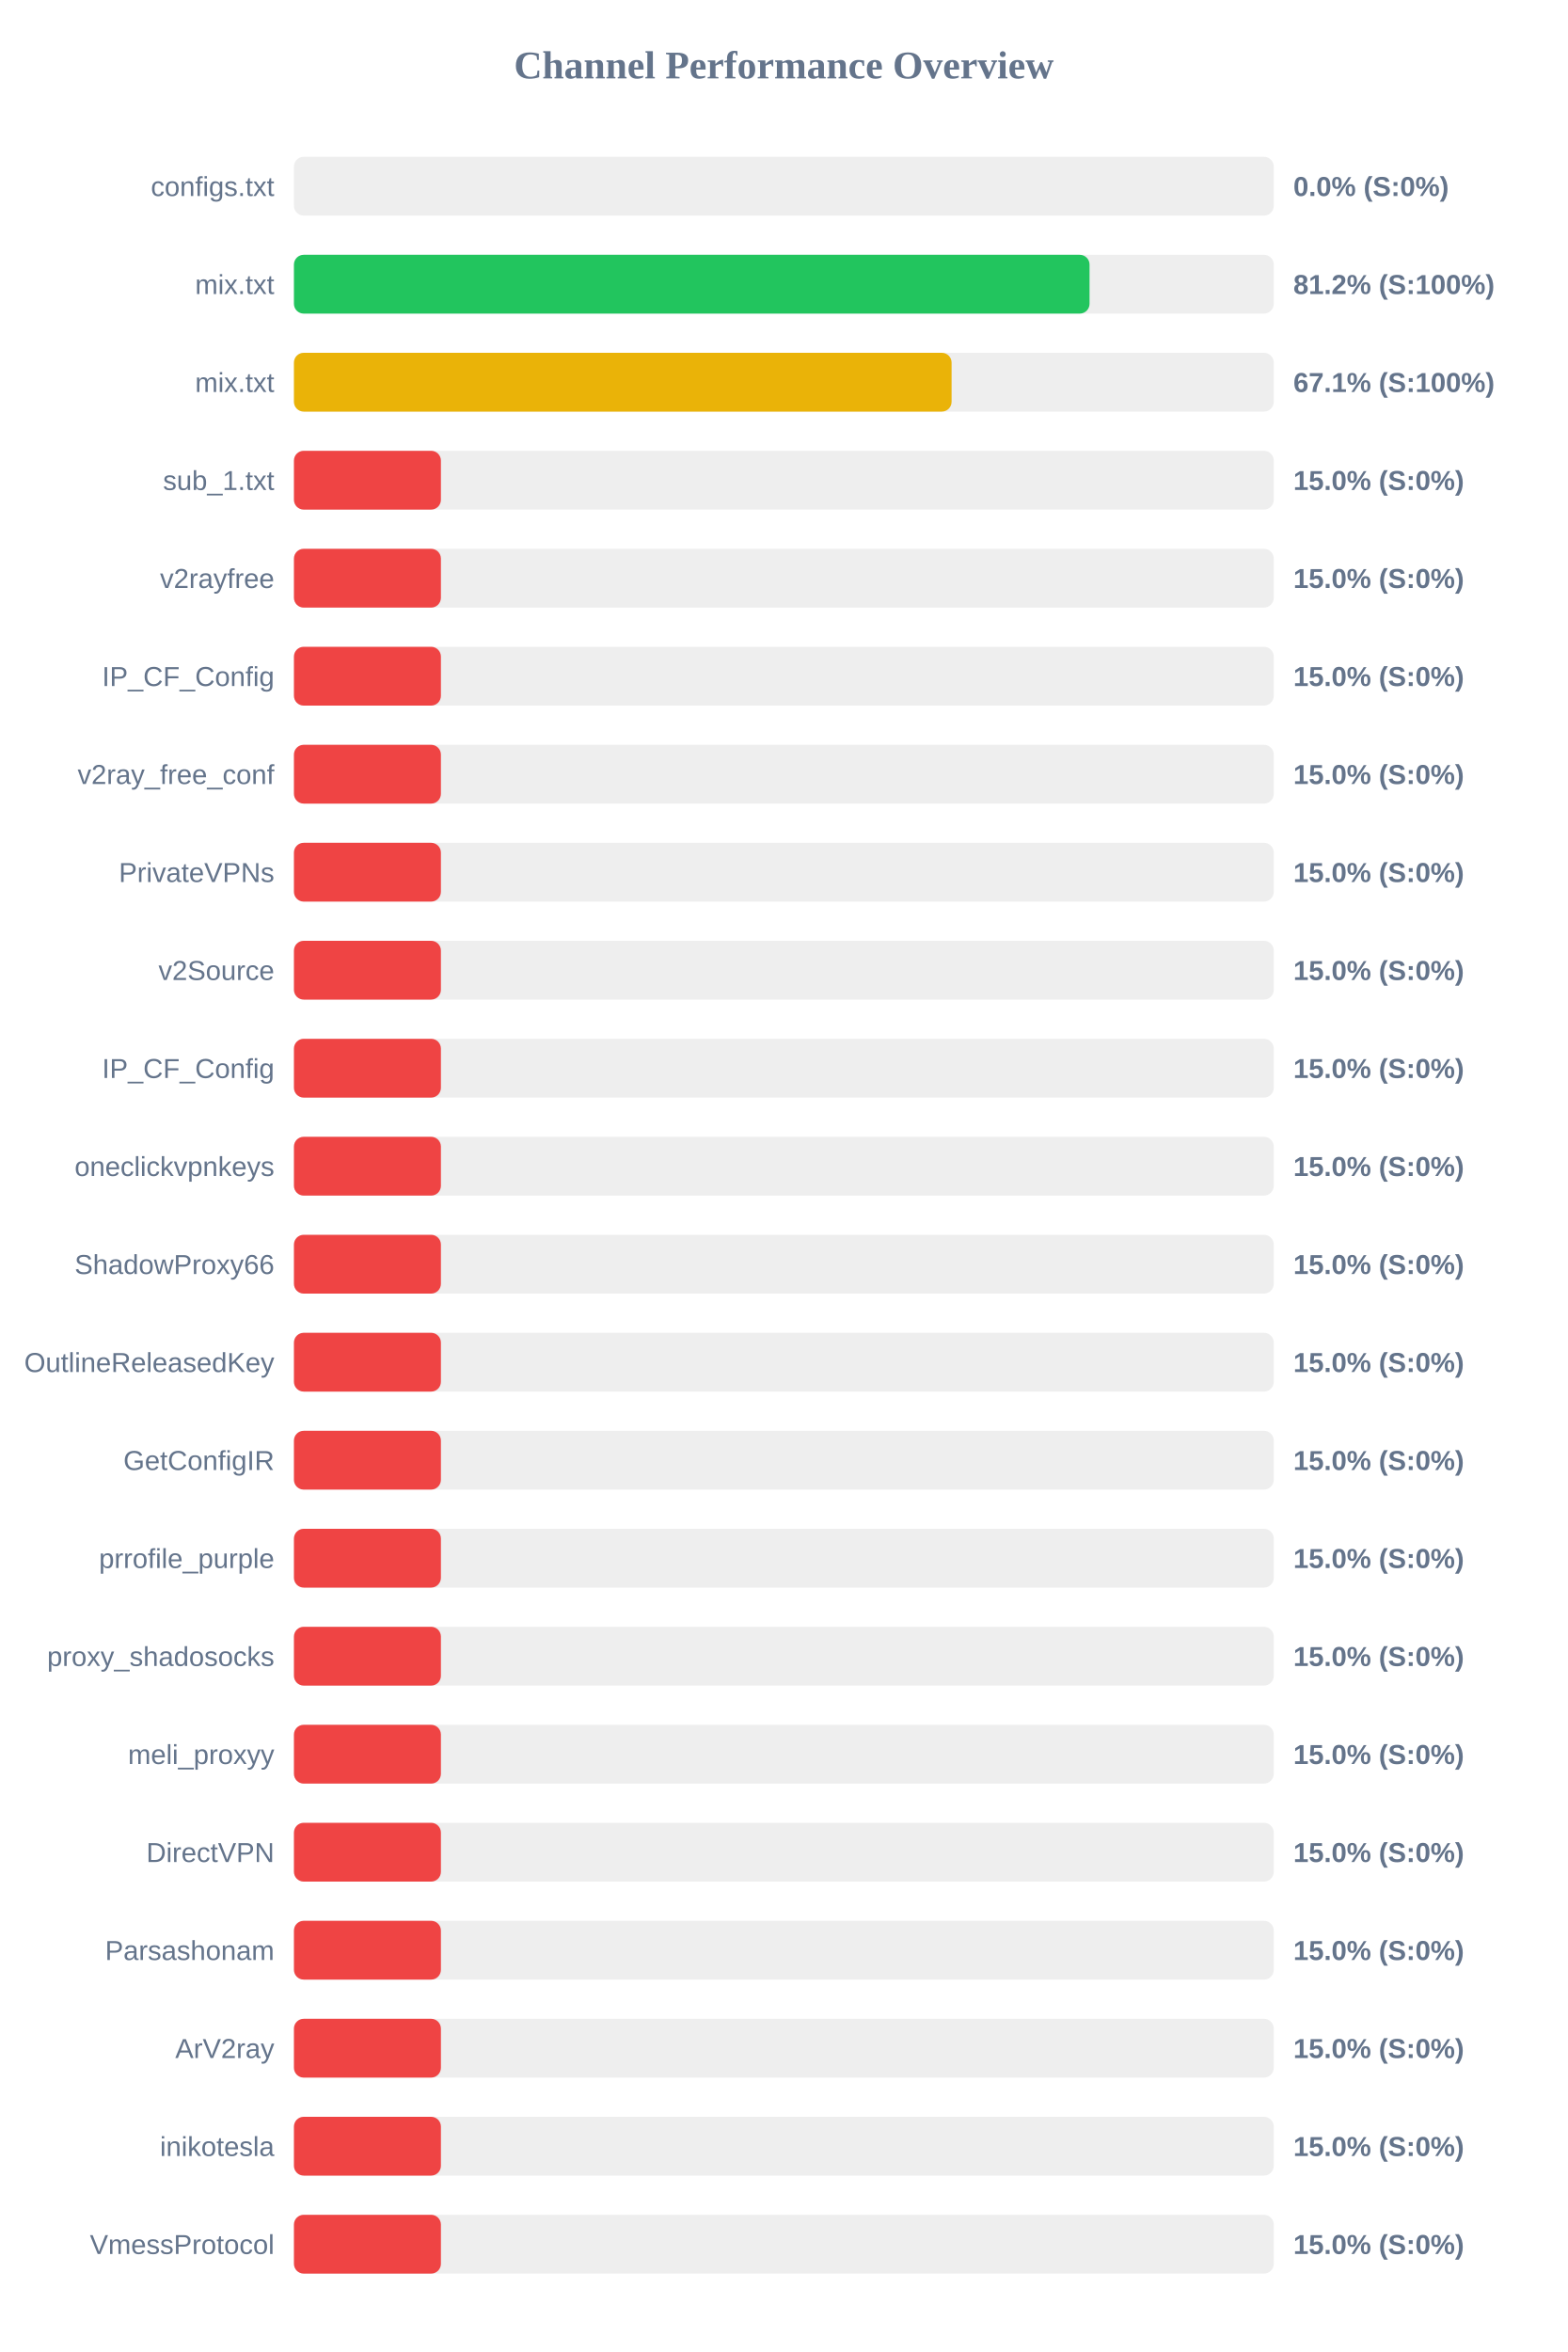
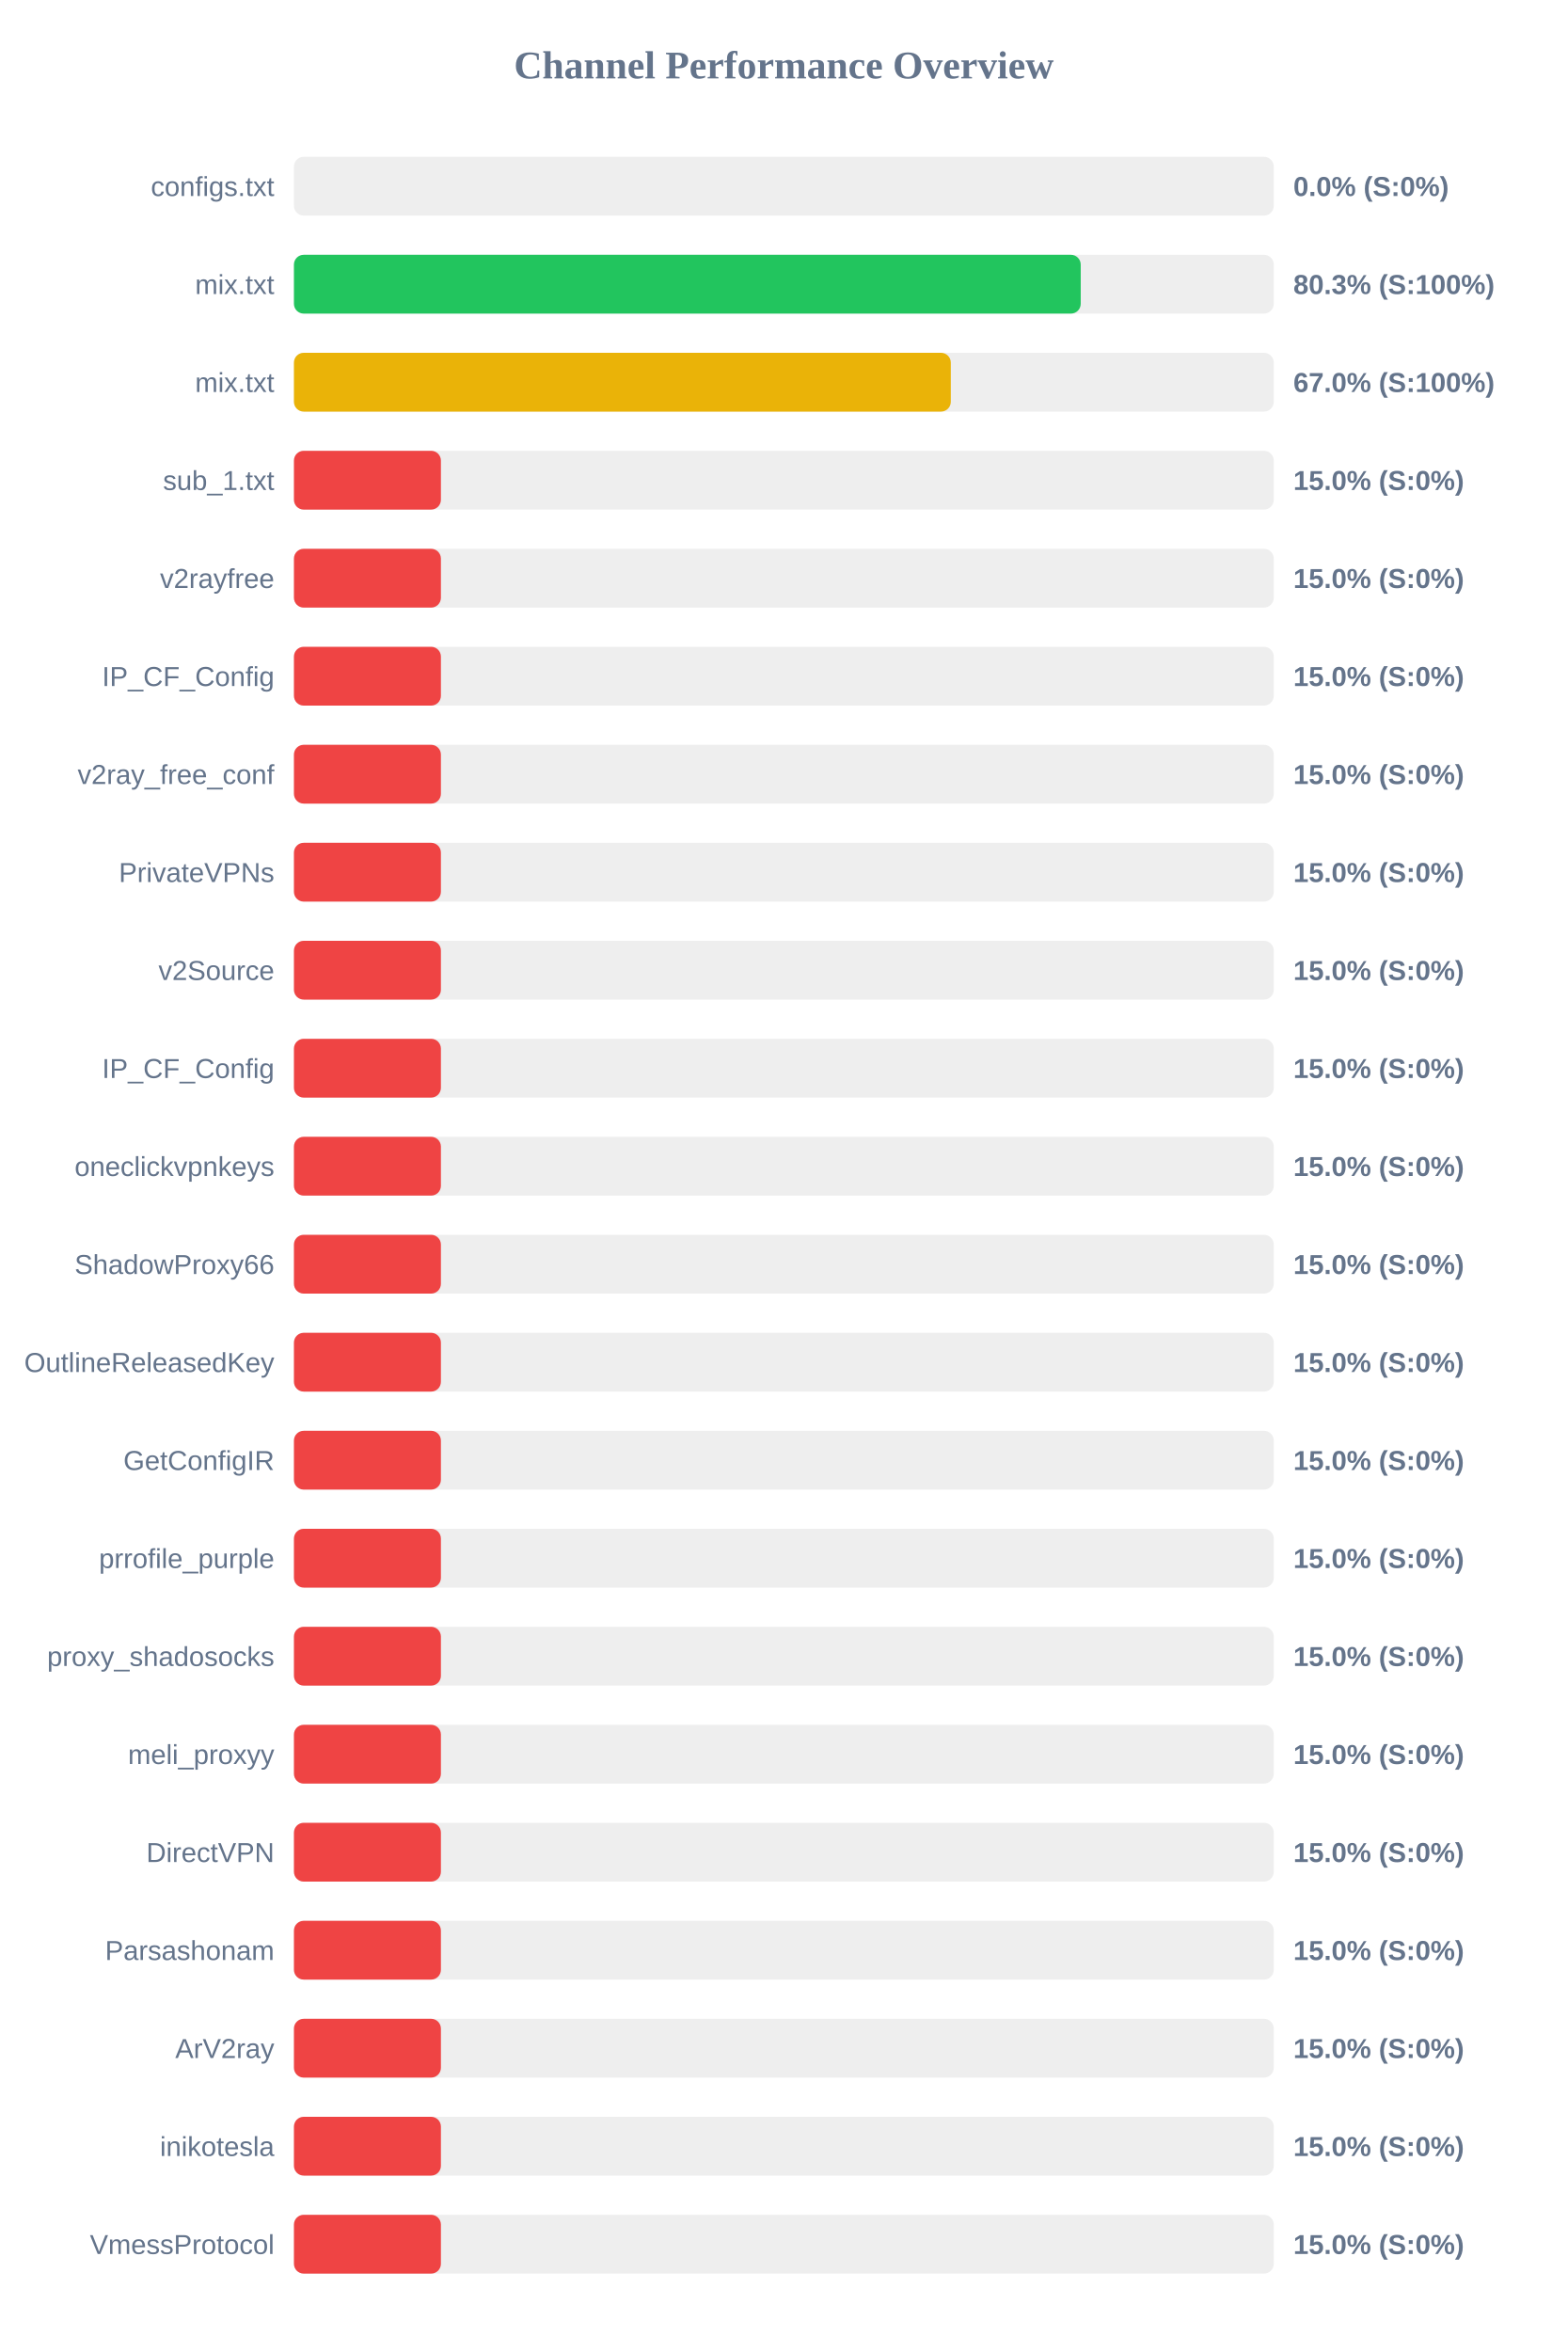
<svg xmlns="http://www.w3.org/2000/svg" width="800" height="1200" version="1.1">
  <style>
        .row { font: 14px Arial; fill: #64748b; }
        .score { font: bold 14px Arial; fill: #64748b; }
    </style>
  <text x="400" y="40" text-anchor="middle" font-size="20px" font-weight="bold" fill="#64748b">Channel Performance Overview</text>
  <rect x="150" y="80" width="500" height="30" fill="#eee" rx="5" />
  <rect x="150" y="80" width="0.0" height="30" fill="#ef4444" rx="5" />
  <text x="140" y="100" text-anchor="end" class="row">configs.txt</text>
  <text x="660" y="100" text-anchor="start" class="score">0.0% (S:0%)</text>
  <rect x="150" y="130" width="500" height="30" fill="#eee" rx="5" />
-   <rect x="150" y="130" width="406.0" height="30" fill="#22c55e" rx="5" />
+   <rect x="150" y="130" width="401.5" height="30" fill="#22c55e" rx="5" />
  <text x="140" y="150" text-anchor="end" class="row">mix.txt</text>
-   <text x="660" y="150" text-anchor="start" class="score">81.2% (S:100%)</text>
+   <text x="660" y="150" text-anchor="start" class="score">80.3% (S:100%)</text>
  <rect x="150" y="180" width="500" height="30" fill="#eee" rx="5" />
-   <rect x="150" y="180" width="335.6" height="30" fill="#eab308" rx="5" />
+   <rect x="150" y="180" width="335.2" height="30" fill="#eab308" rx="5" />
  <text x="140" y="200" text-anchor="end" class="row">mix.txt</text>
-   <text x="660" y="200" text-anchor="start" class="score">67.1% (S:100%)</text>
+   <text x="660" y="200" text-anchor="start" class="score">67.0% (S:100%)</text>
  <rect x="150" y="230" width="500" height="30" fill="#eee" rx="5" />
  <rect x="150" y="230" width="75.0" height="30" fill="#ef4444" rx="5" />
  <text x="140" y="250" text-anchor="end" class="row">sub_1.txt</text>
  <text x="660" y="250" text-anchor="start" class="score">15.0% (S:0%)</text>
  <rect x="150" y="280" width="500" height="30" fill="#eee" rx="5" />
  <rect x="150" y="280" width="75.0" height="30" fill="#ef4444" rx="5" />
  <text x="140" y="300" text-anchor="end" class="row">v2rayfree</text>
  <text x="660" y="300" text-anchor="start" class="score">15.0% (S:0%)</text>
  <rect x="150" y="330" width="500" height="30" fill="#eee" rx="5" />
  <rect x="150" y="330" width="75.0" height="30" fill="#ef4444" rx="5" />
  <text x="140" y="350" text-anchor="end" class="row">IP_CF_Config</text>
  <text x="660" y="350" text-anchor="start" class="score">15.0% (S:0%)</text>
  <rect x="150" y="380" width="500" height="30" fill="#eee" rx="5" />
  <rect x="150" y="380" width="75.0" height="30" fill="#ef4444" rx="5" />
  <text x="140" y="400" text-anchor="end" class="row">v2ray_free_conf</text>
  <text x="660" y="400" text-anchor="start" class="score">15.0% (S:0%)</text>
  <rect x="150" y="430" width="500" height="30" fill="#eee" rx="5" />
  <rect x="150" y="430" width="75.0" height="30" fill="#ef4444" rx="5" />
  <text x="140" y="450" text-anchor="end" class="row">PrivateVPNs</text>
  <text x="660" y="450" text-anchor="start" class="score">15.0% (S:0%)</text>
  <rect x="150" y="480" width="500" height="30" fill="#eee" rx="5" />
  <rect x="150" y="480" width="75.0" height="30" fill="#ef4444" rx="5" />
  <text x="140" y="500" text-anchor="end" class="row">v2Source</text>
  <text x="660" y="500" text-anchor="start" class="score">15.0% (S:0%)</text>
  <rect x="150" y="530" width="500" height="30" fill="#eee" rx="5" />
  <rect x="150" y="530" width="75.0" height="30" fill="#ef4444" rx="5" />
  <text x="140" y="550" text-anchor="end" class="row">IP_CF_Config</text>
  <text x="660" y="550" text-anchor="start" class="score">15.0% (S:0%)</text>
  <rect x="150" y="580" width="500" height="30" fill="#eee" rx="5" />
  <rect x="150" y="580" width="75.0" height="30" fill="#ef4444" rx="5" />
  <text x="140" y="600" text-anchor="end" class="row">oneclickvpnkeys</text>
  <text x="660" y="600" text-anchor="start" class="score">15.0% (S:0%)</text>
  <rect x="150" y="630" width="500" height="30" fill="#eee" rx="5" />
  <rect x="150" y="630" width="75.0" height="30" fill="#ef4444" rx="5" />
  <text x="140" y="650" text-anchor="end" class="row">ShadowProxy66</text>
  <text x="660" y="650" text-anchor="start" class="score">15.0% (S:0%)</text>
  <rect x="150" y="680" width="500" height="30" fill="#eee" rx="5" />
  <rect x="150" y="680" width="75.0" height="30" fill="#ef4444" rx="5" />
  <text x="140" y="700" text-anchor="end" class="row">OutlineReleasedKey</text>
  <text x="660" y="700" text-anchor="start" class="score">15.0% (S:0%)</text>
  <rect x="150" y="730" width="500" height="30" fill="#eee" rx="5" />
  <rect x="150" y="730" width="75.0" height="30" fill="#ef4444" rx="5" />
  <text x="140" y="750" text-anchor="end" class="row">GetConfigIR</text>
  <text x="660" y="750" text-anchor="start" class="score">15.0% (S:0%)</text>
  <rect x="150" y="780" width="500" height="30" fill="#eee" rx="5" />
  <rect x="150" y="780" width="75.0" height="30" fill="#ef4444" rx="5" />
  <text x="140" y="800" text-anchor="end" class="row">prrofile_purple</text>
  <text x="660" y="800" text-anchor="start" class="score">15.0% (S:0%)</text>
  <rect x="150" y="830" width="500" height="30" fill="#eee" rx="5" />
  <rect x="150" y="830" width="75.0" height="30" fill="#ef4444" rx="5" />
  <text x="140" y="850" text-anchor="end" class="row">proxy_shadosocks</text>
  <text x="660" y="850" text-anchor="start" class="score">15.0% (S:0%)</text>
  <rect x="150" y="880" width="500" height="30" fill="#eee" rx="5" />
  <rect x="150" y="880" width="75.0" height="30" fill="#ef4444" rx="5" />
  <text x="140" y="900" text-anchor="end" class="row">meli_proxyy</text>
  <text x="660" y="900" text-anchor="start" class="score">15.0% (S:0%)</text>
  <rect x="150" y="930" width="500" height="30" fill="#eee" rx="5" />
  <rect x="150" y="930" width="75.0" height="30" fill="#ef4444" rx="5" />
  <text x="140" y="950" text-anchor="end" class="row">DirectVPN</text>
  <text x="660" y="950" text-anchor="start" class="score">15.0% (S:0%)</text>
  <rect x="150" y="980" width="500" height="30" fill="#eee" rx="5" />
  <rect x="150" y="980" width="75.0" height="30" fill="#ef4444" rx="5" />
  <text x="140" y="1000" text-anchor="end" class="row">Parsashonam</text>
  <text x="660" y="1000" text-anchor="start" class="score">15.0% (S:0%)</text>
  <rect x="150" y="1030" width="500" height="30" fill="#eee" rx="5" />
  <rect x="150" y="1030" width="75.0" height="30" fill="#ef4444" rx="5" />
  <text x="140" y="1050" text-anchor="end" class="row">ArV2ray</text>
  <text x="660" y="1050" text-anchor="start" class="score">15.0% (S:0%)</text>
  <rect x="150" y="1080" width="500" height="30" fill="#eee" rx="5" />
  <rect x="150" y="1080" width="75.0" height="30" fill="#ef4444" rx="5" />
  <text x="140" y="1100" text-anchor="end" class="row">inikotesla</text>
  <text x="660" y="1100" text-anchor="start" class="score">15.0% (S:0%)</text>
  <rect x="150" y="1130" width="500" height="30" fill="#eee" rx="5" />
  <rect x="150" y="1130" width="75.0" height="30" fill="#ef4444" rx="5" />
  <text x="140" y="1150" text-anchor="end" class="row">VmessProtocol</text>
  <text x="660" y="1150" text-anchor="start" class="score">15.0% (S:0%)</text>
</svg>
